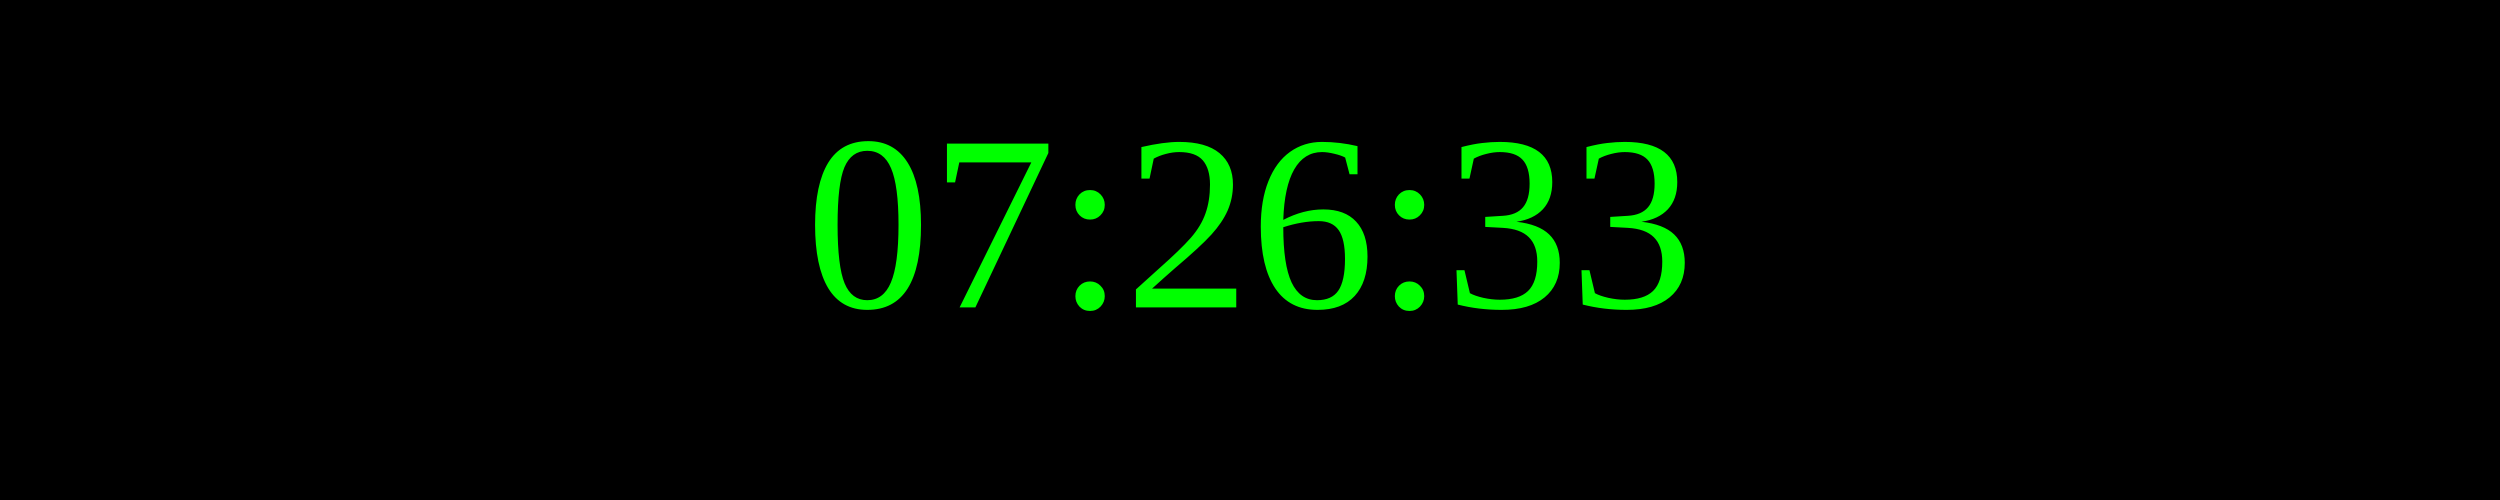
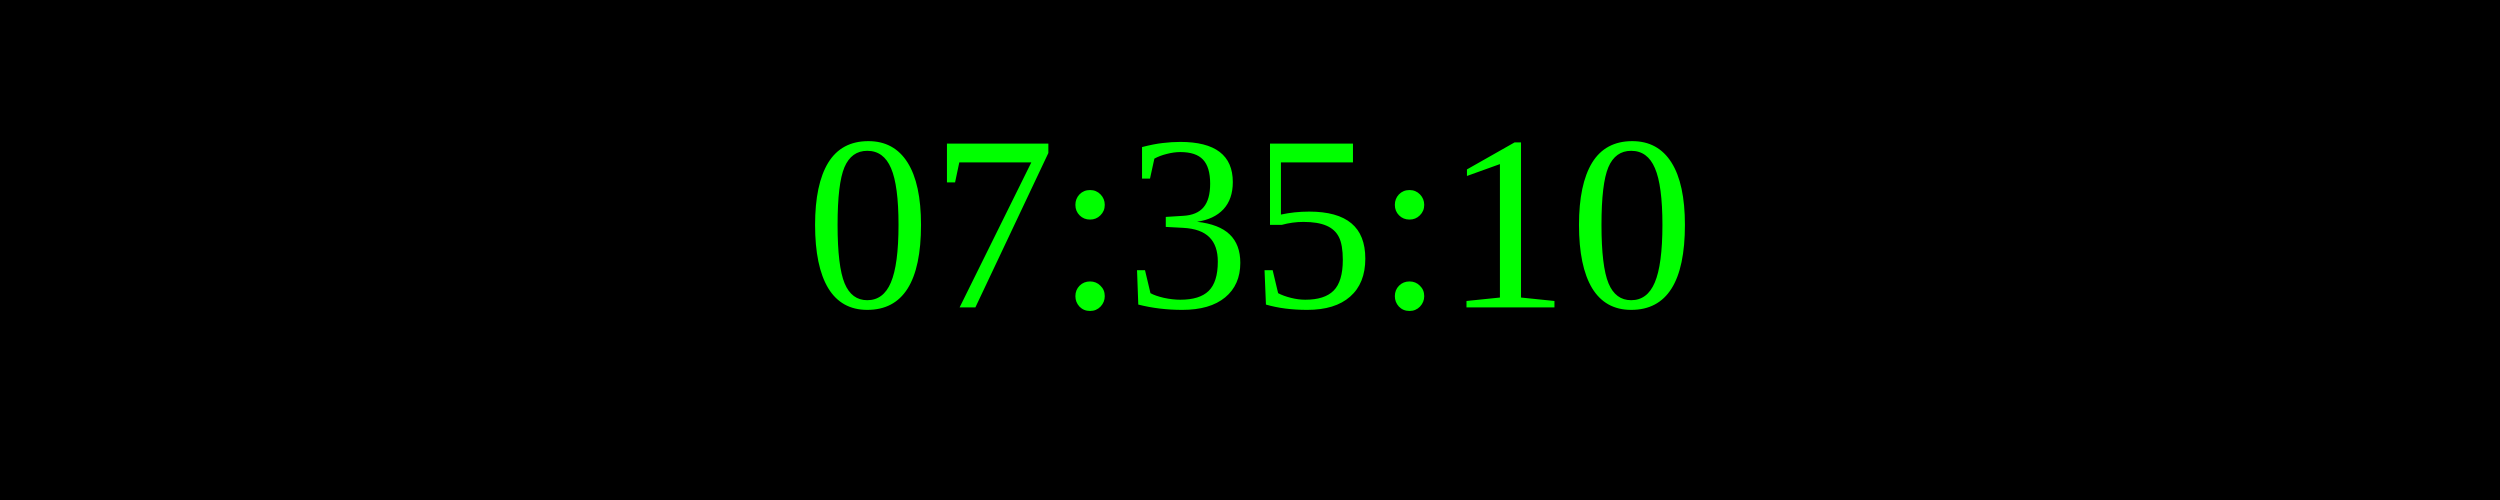
<svg xmlns="http://www.w3.org/2000/svg" width="250" height="50">
  <rect width="100%" height="100%" fill="black" />
  <text x="50%" y="50%" font-size="25" fill="lime" text-anchor="middle" dominant-baseline="middle">
- 07:26:33
+ 07:35:10
</text>
</svg>
